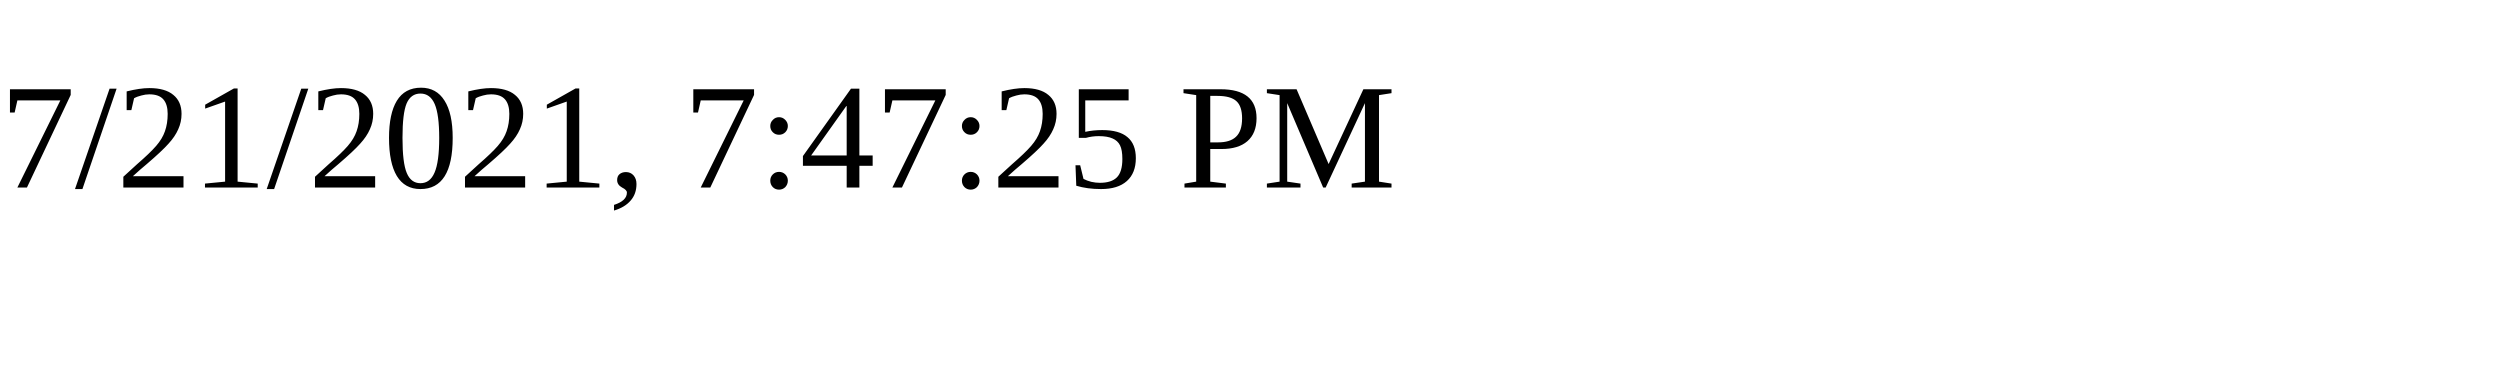
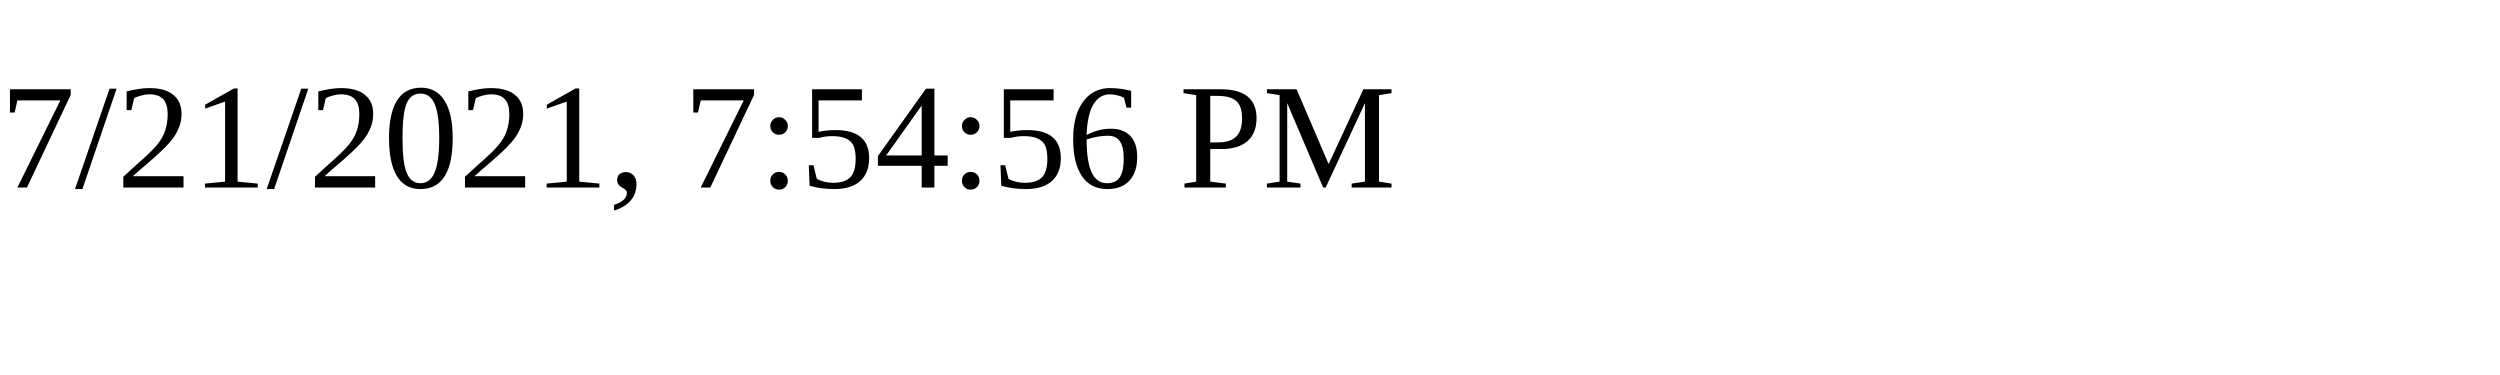
<svg xmlns="http://www.w3.org/2000/svg" height="30" width="200">
-   <text x="0" y="15">7/21/2021, 7:47:25 PM</text>
+   <text x="0" y="15">7/21/2021, 7:54:56 PM</text>
</svg>
